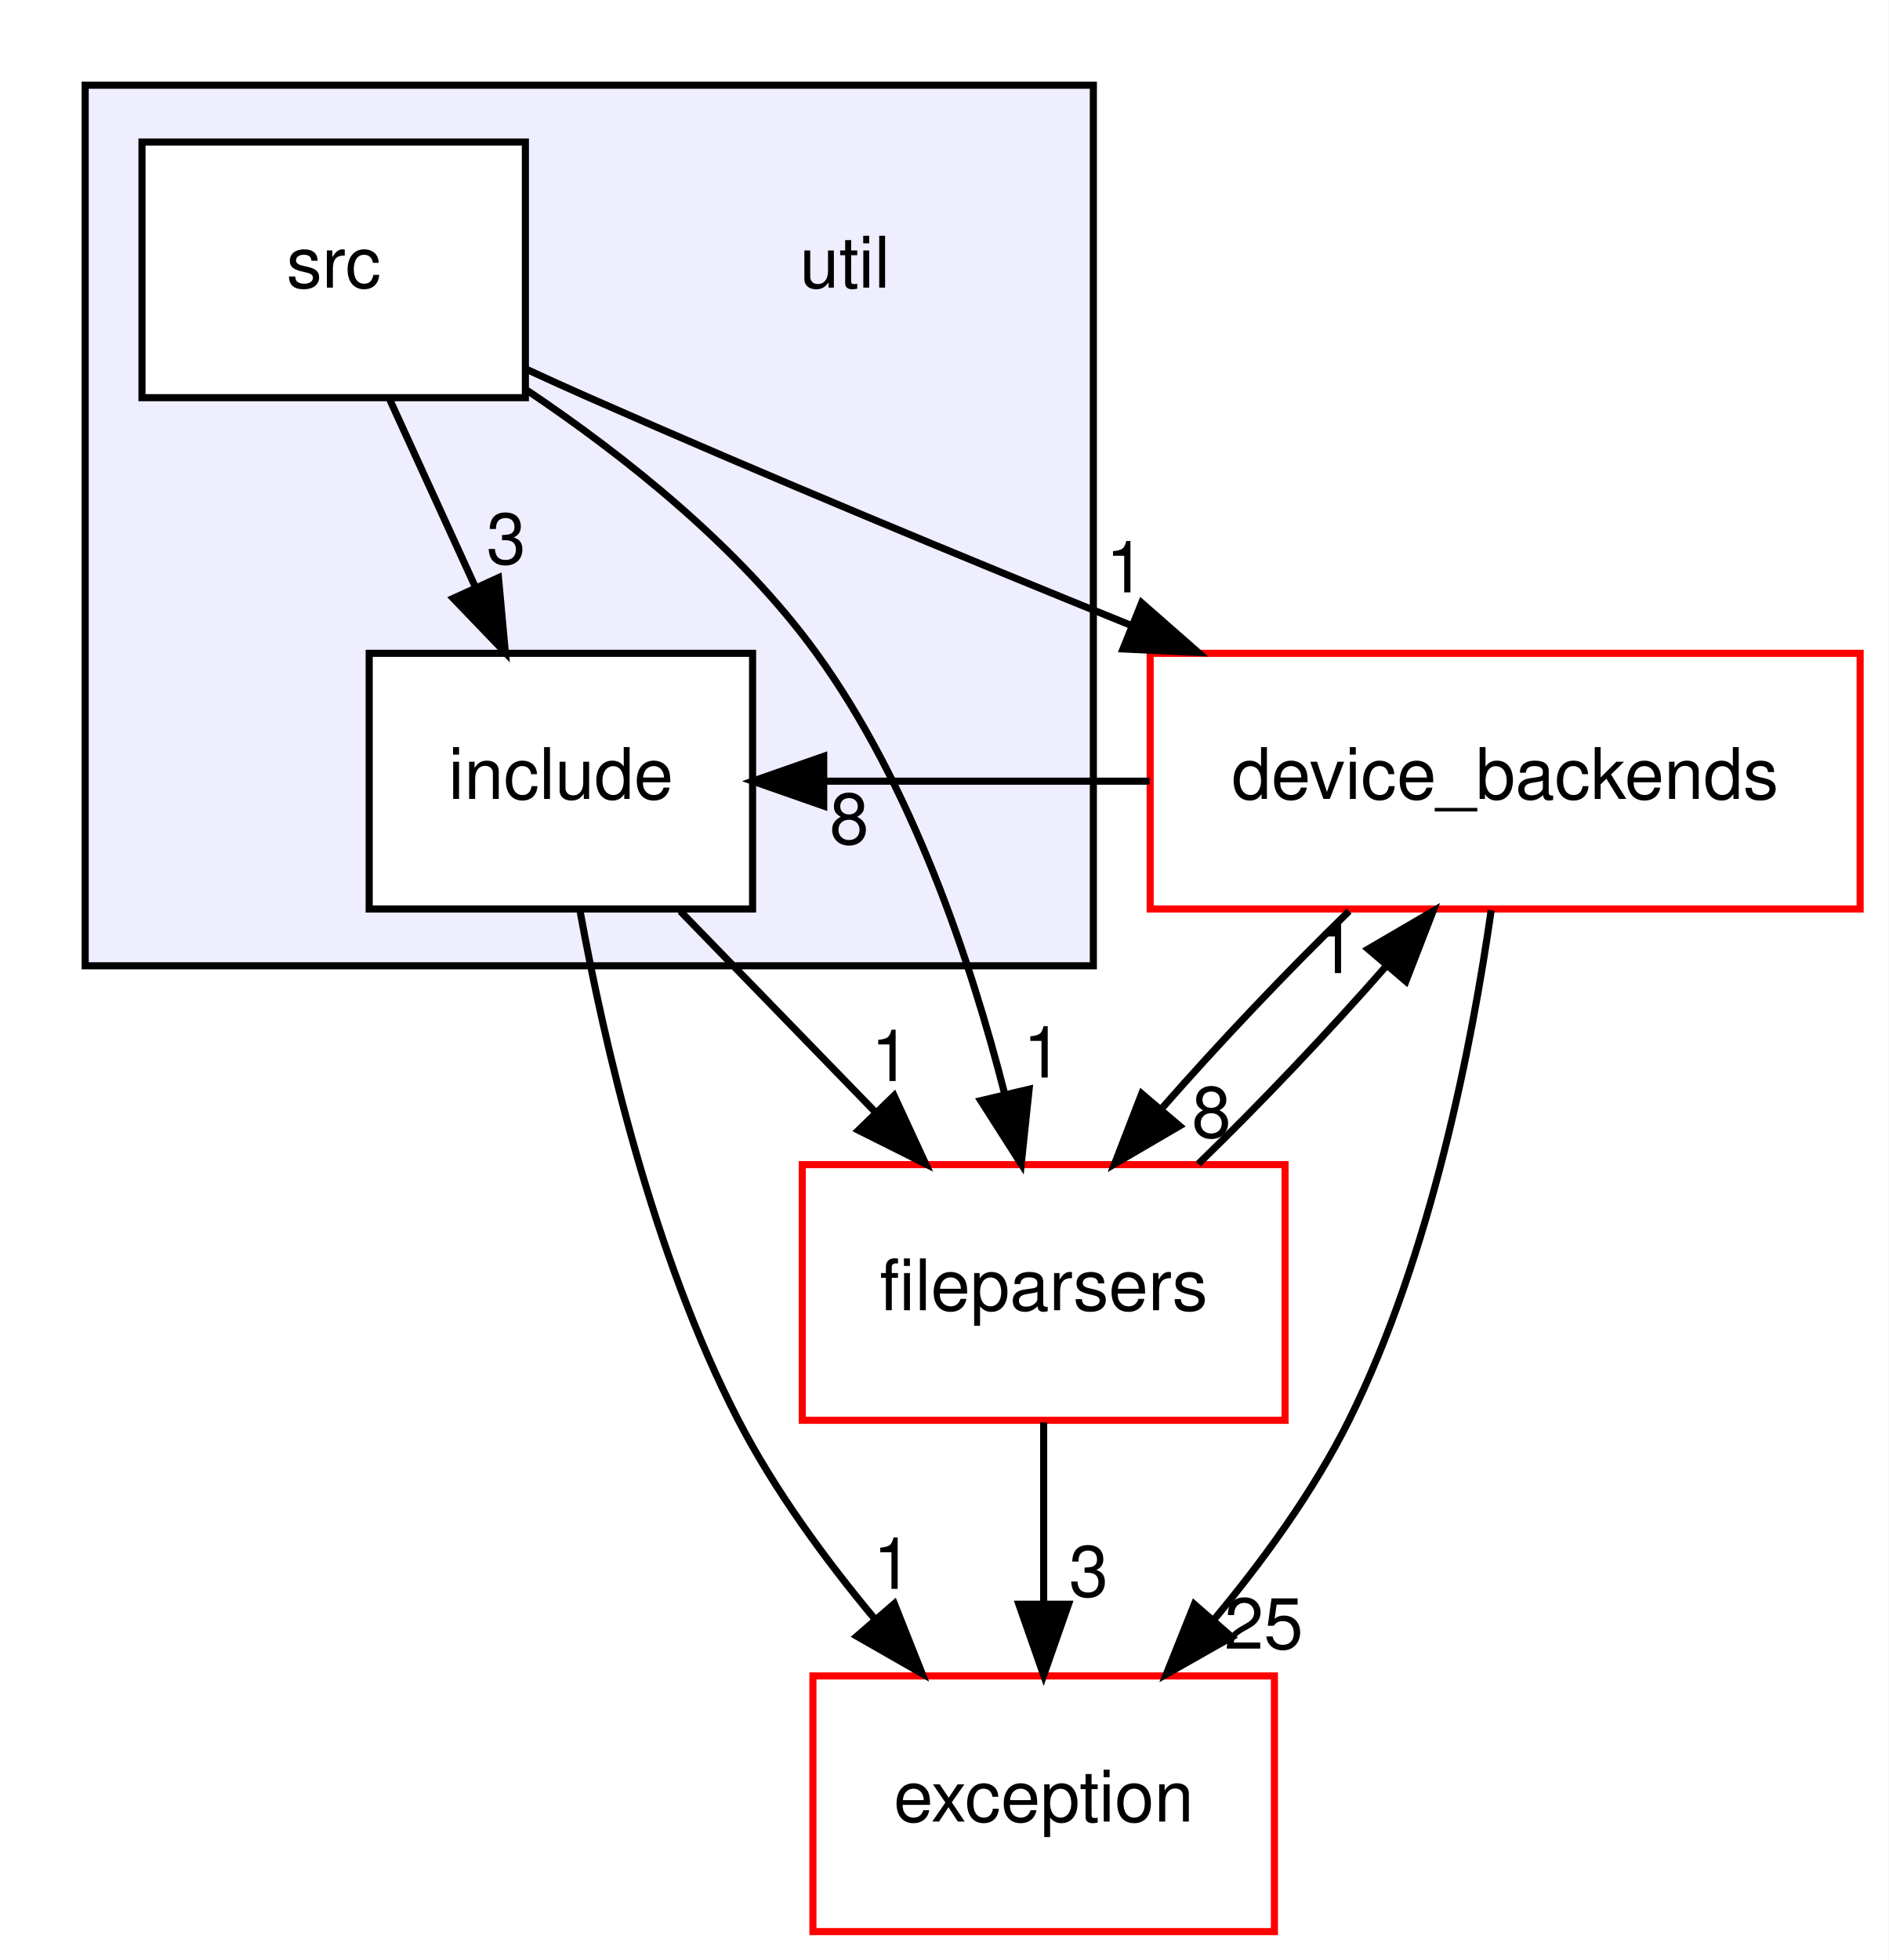
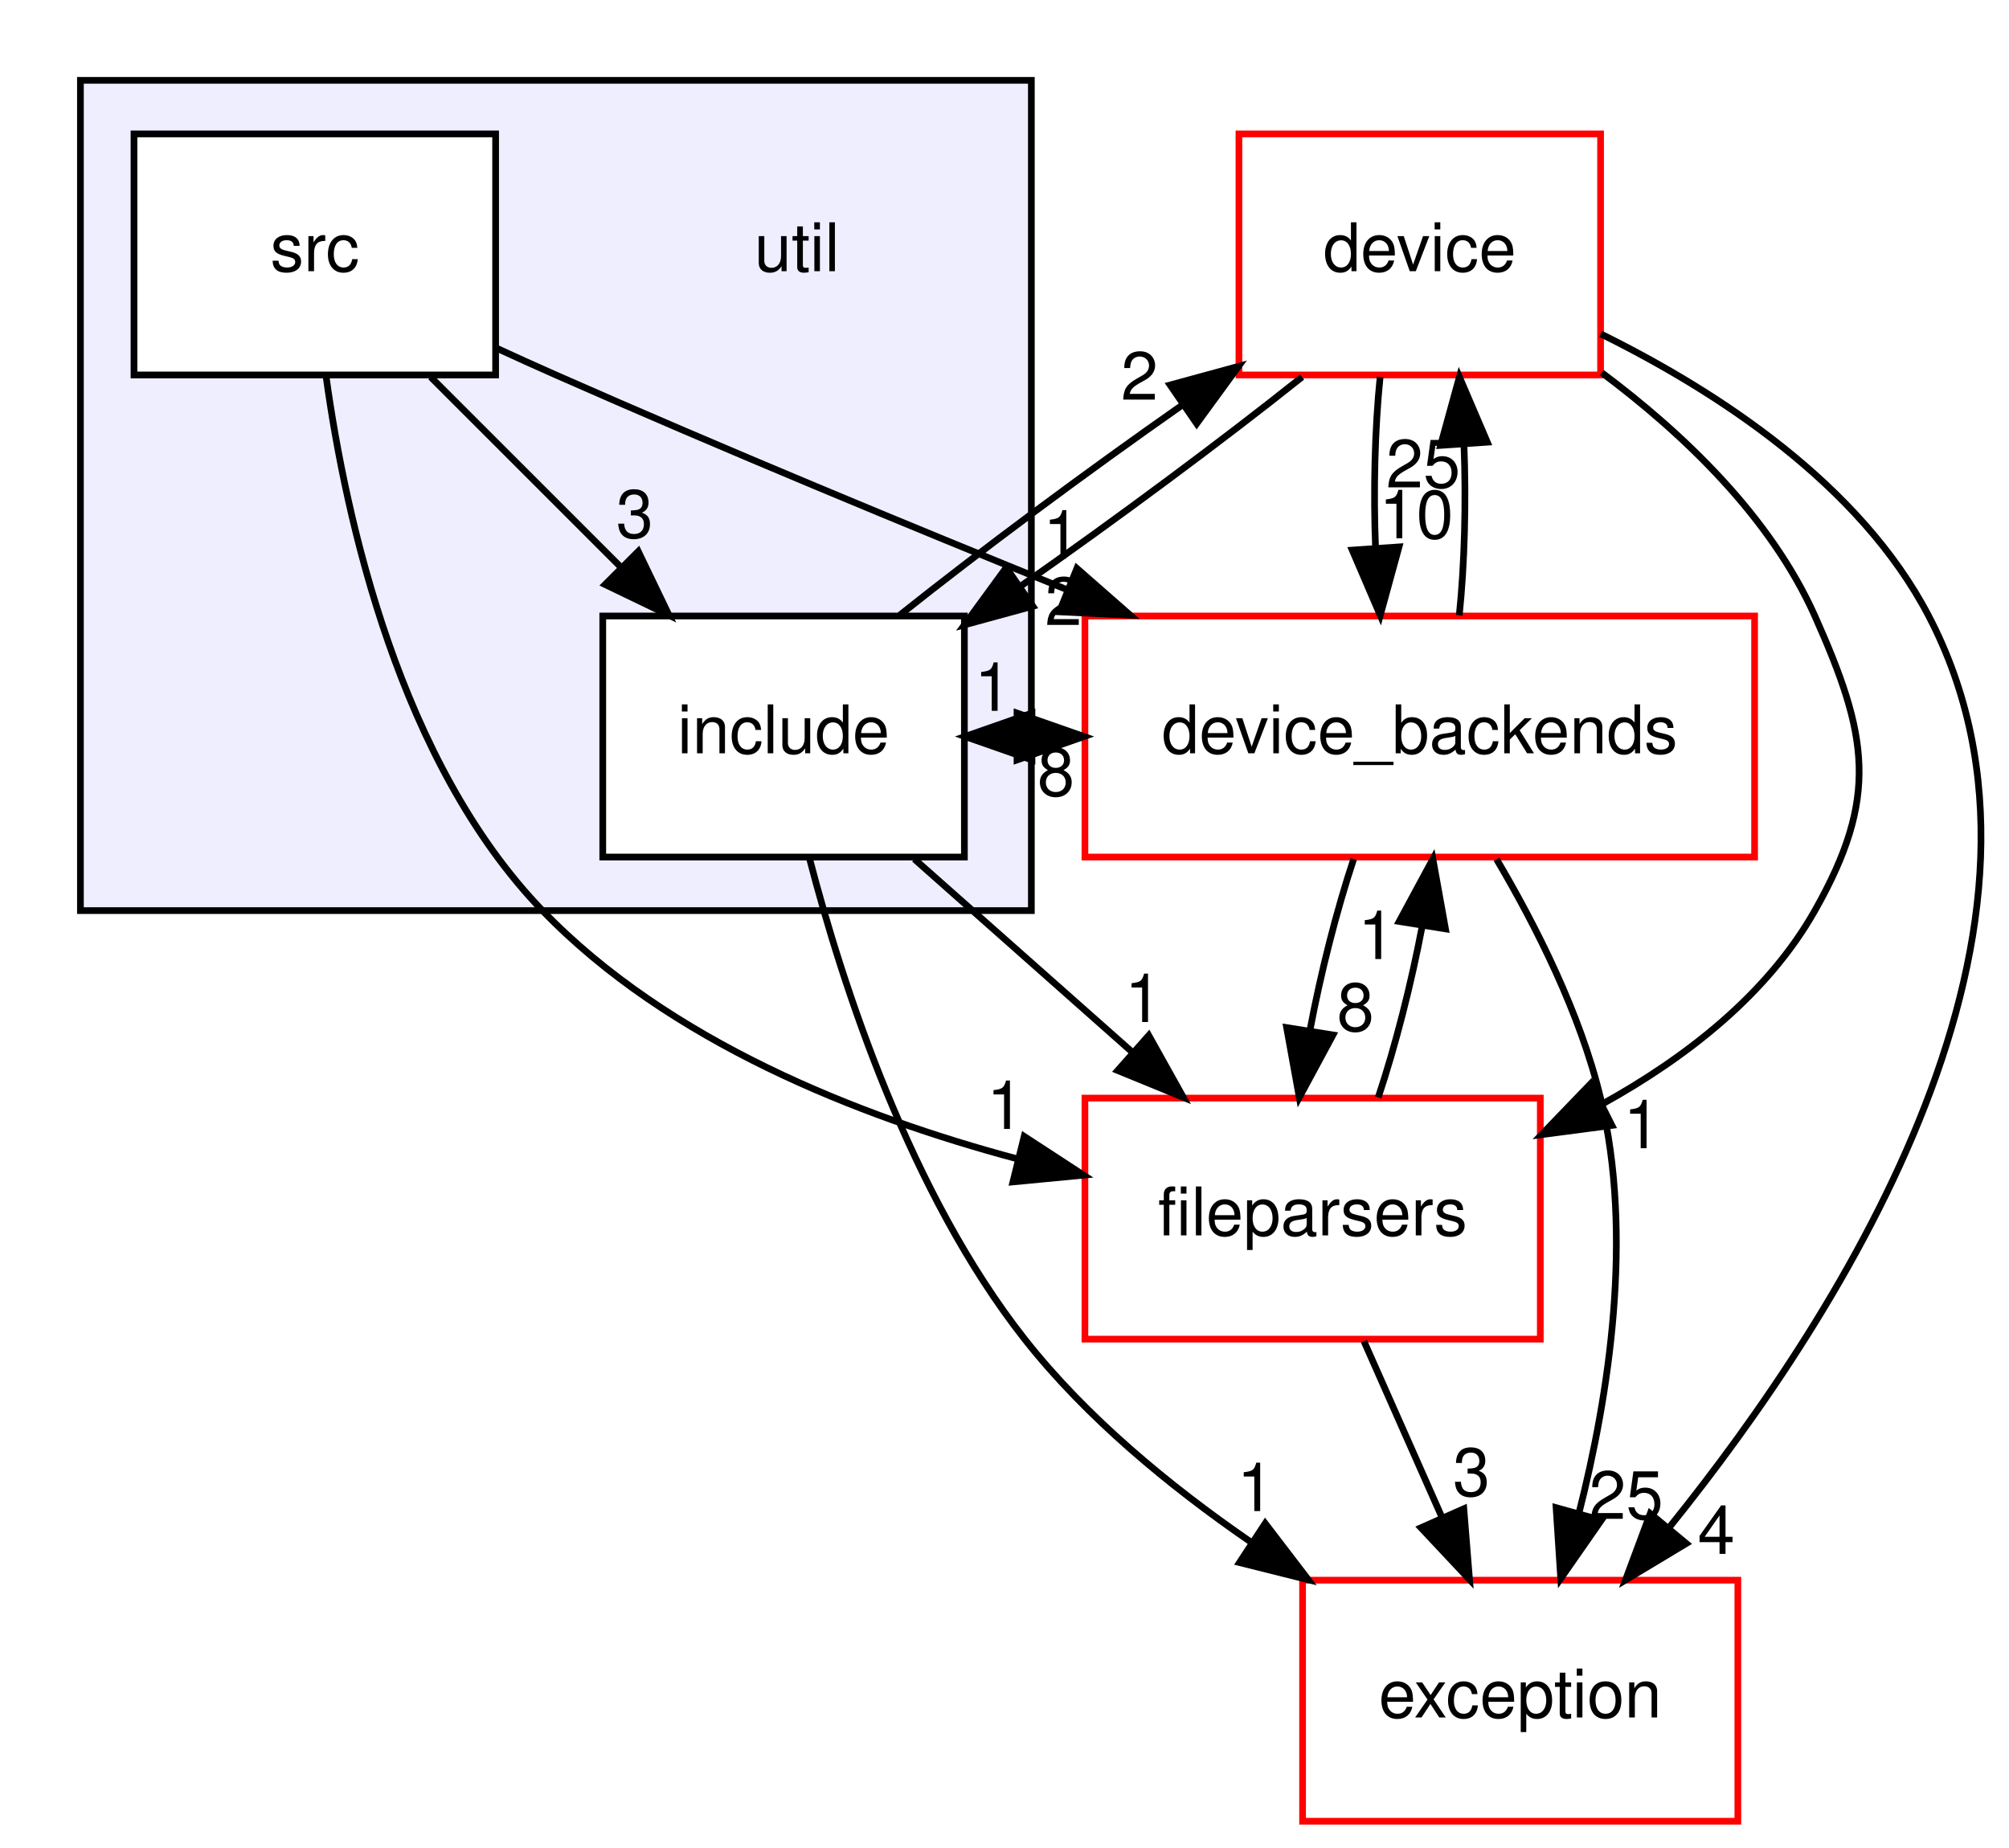
- <svg xmlns="http://www.w3.org/2000/svg" xmlns:xlink="http://www.w3.org/1999/xlink" width="266pt" height="276pt" viewBox="0.00 0.00 266.00 276.00">
+ <svg xmlns="http://www.w3.org/2000/svg" xmlns:xlink="http://www.w3.org/1999/xlink" width="300pt" height="276pt" viewBox="0.00 0.00 299.98 276.00">
  <g id="graph0" class="graph" transform="scale(1 1) rotate(0) translate(4 272)">
-     <polygon fill="white" stroke="transparent" points="-4,4 -4,-272 262,-272 262,4 -4,4" />
+     <polygon fill="white" stroke="transparent" points="-4,4 -4,-272 295.98,-272 295.98,4 -4,4" />
    <g id="clust1" class="cluster">
      <g id="a_clust1">
        <a xlink:href="dir_23ec12649285f9fabf3a6b7380226c28.html" target="_top">
          <polygon fill="#eeeeff" stroke="black" points="8,-136 8,-260 150,-260 150,-136 8,-136" />
        </a>
      </g>
    </g>
    <g id="node1" class="node">
      <text text-anchor="middle" x="115" y="-231.5" font-family="Helvetica,sans-Serif" font-size="10.00">util</text>
    </g>
    <g id="node2" class="node">
      <g id="a_node2">
        <a xlink:href="dir_03a6cfce30b88f6a84e388fa6a89390f.html" target="_top" xlink:title="include">
-           <polygon fill="white" stroke="black" points="102,-180 48,-180 48,-144 102,-144 102,-180" />
-           <text text-anchor="middle" x="75" y="-159.5" font-family="Helvetica,sans-Serif" font-size="10.00">include</text>
+           <polygon fill="white" stroke="black" points="140,-180 86,-180 86,-144 140,-144 140,-180" />
+           <text text-anchor="middle" x="113" y="-159.5" font-family="Helvetica,sans-Serif" font-size="10.00">include</text>
        </a>
      </g>
    </g>
    <g id="node4" class="node">
      <g id="a_node4">
        <a xlink:href="dir_5834c169ac818fb4b61d1b6f37638e83.html" target="_top" xlink:title="exception">
-           <polygon fill="white" stroke="red" points="175.5,-36 110.5,-36 110.5,0 175.5,0 175.5,-36" />
-           <text text-anchor="middle" x="143" y="-15.5" font-family="Helvetica,sans-Serif" font-size="10.00">exception</text>
+           <polygon fill="white" stroke="red" points="255.5,-36 190.5,-36 190.5,0 255.5,0 255.5,-36" />
+           <text text-anchor="middle" x="223" y="-15.5" font-family="Helvetica,sans-Serif" font-size="10.00">exception</text>
        </a>
      </g>
    </g>
    <g id="edge1" class="edge">
-       <path fill="none" stroke="black" d="M77.68,-143.83C81.04,-125.33 87.9,-95.37 100,-72 105.12,-62.11 112.27,-52.34 119.28,-43.94" />
-       <polygon fill="black" stroke="black" points="121.97,-46.18 125.88,-36.33 116.68,-41.59 121.97,-46.18" />
+       <path fill="none" stroke="black" d="M116.87,-143.8C121.83,-124.71 131.89,-93.74 149,-72 158.2,-60.31 170.64,-50.05 182.7,-41.75" />
+       <polygon fill="black" stroke="black" points="184.92,-44.48 191.36,-36.06 181.08,-38.63 184.92,-44.48" />
      <g id="a_edge1-headlabel">
        <a xlink:href="dir_000058_000039.html" target="_top" xlink:title="1">
-           <text text-anchor="middle" x="121.75" y="-48.26" font-family="Helvetica,sans-Serif" font-size="10.00">1</text>
+           <text text-anchor="middle" x="183.48" y="-46.32" font-family="Helvetica,sans-Serif" font-size="10.00">1</text>
+         </a>
+       </g>
+     </g>
+     <g id="node5" class="node">
+       <g id="a_node5">
+         <a xlink:href="dir_820b2b9dd608784780e51ab49715a98b.html" target="_top" xlink:title="device">
+           <polygon fill="white" stroke="red" points="235,-252 181,-252 181,-216 235,-216 235,-252" />
+           <text text-anchor="middle" x="208" y="-231.5" font-family="Helvetica,sans-Serif" font-size="10.00">device</text>
+         </a>
+       </g>
+     </g>
+     <g id="edge2" class="edge">
+       <path fill="none" stroke="black" d="M130.35,-180.13C142.23,-189.61 158.22,-201.49 172.66,-211.59" />
+       <polygon fill="black" stroke="black" points="170.72,-214.5 180.94,-217.29 174.69,-208.73 170.72,-214.5" />
+       <g id="a_edge2-headlabel">
+         <a xlink:href="dir_000058_000001.html" target="_top" xlink:title="2">
+           <text text-anchor="middle" x="166.15" y="-212.3" font-family="Helvetica,sans-Serif" font-size="10.00">2</text>
        </a>
      </g>
    </g>
    <g id="node6" class="node">
      <g id="a_node6">
+         <a xlink:href="dir_a6e0c1fcdf1d5a4727261697f51b55f1.html" target="_top" xlink:title="device_backends">
+           <polygon fill="white" stroke="red" points="258,-180 158,-180 158,-144 258,-144 258,-180" />
+           <text text-anchor="middle" x="208" y="-159.5" font-family="Helvetica,sans-Serif" font-size="10.00">device_backends</text>
+         </a>
+       </g>
+     </g>
+     <g id="edge3" class="edge">
+       <path fill="none" stroke="black" d="M140.09,-162C142.59,-162 145.09,-162 147.59,-162" />
+       <polygon fill="black" stroke="black" points="147.86,-165.5 157.86,-162 147.86,-158.5 147.86,-165.5" />
+       <g id="a_edge3-headlabel">
+         <a xlink:href="dir_000058_000004.html" target="_top" xlink:title="1">
+           <text text-anchor="middle" x="144.27" y="-165.84" font-family="Helvetica,sans-Serif" font-size="10.00">1</text>
+         </a>
+       </g>
+     </g>
+     <g id="node7" class="node">
+       <g id="a_node7">
        <a xlink:href="dir_dea78313235eb47f342de8e8297f8ee6.html" target="_top" xlink:title="fileparsers">
-           <polygon fill="white" stroke="red" points="177,-108 109,-108 109,-72 177,-72 177,-108" />
-           <text text-anchor="middle" x="143" y="-87.5" font-family="Helvetica,sans-Serif" font-size="10.00">fileparsers</text>
-         </a>
-       </g>
-     </g>
-     <g id="edge2" class="edge">
-       <path fill="none" stroke="black" d="M91.81,-143.7C100.13,-135.14 110.31,-124.66 119.39,-115.3" />
-       <polygon fill="black" stroke="black" points="121.93,-117.72 126.38,-108.1 116.91,-112.84 121.93,-117.72" />
-       <g id="a_edge2-headlabel">
+           <polygon fill="white" stroke="red" points="226,-108 158,-108 158,-72 226,-72 226,-108" />
+           <text text-anchor="middle" x="192" y="-87.5" font-family="Helvetica,sans-Serif" font-size="10.00">fileparsers</text>
+         </a>
+       </g>
+     </g>
+     <g id="edge4" class="edge">
+       <path fill="none" stroke="black" d="M132.53,-143.7C142.38,-134.97 154.49,-124.24 165.2,-114.75" />
+       <polygon fill="black" stroke="black" points="167.53,-117.36 172.7,-108.1 162.89,-112.12 167.53,-117.36" />
+       <g id="a_edge4-headlabel">
        <a xlink:href="dir_000058_000042.html" target="_top" xlink:title="1">
-           <text text-anchor="middle" x="121.46" y="-119.77" font-family="Helvetica,sans-Serif" font-size="10.00">1</text>
+           <text text-anchor="middle" x="166.73" y="-119.36" font-family="Helvetica,sans-Serif" font-size="10.00">1</text>
        </a>
      </g>
    </g>
    <g id="node3" class="node">
      <g id="a_node3">
        <a xlink:href="dir_787b54c01fb56e35ed62199e3ddd64c0.html" target="_top" xlink:title="src">
          <polygon fill="white" stroke="black" points="70,-252 16,-252 16,-216 70,-216 70,-252" />
          <text text-anchor="middle" x="43" y="-231.5" font-family="Helvetica,sans-Serif" font-size="10.00">src</text>
        </a>
      </g>
    </g>
-     <g id="edge3" class="edge">
-       <path fill="none" stroke="black" d="M50.91,-215.7C54.55,-207.73 58.95,-198.1 62.99,-189.26" />
-       <polygon fill="black" stroke="black" points="66.21,-190.65 67.18,-180.1 59.84,-187.74 66.21,-190.65" />
-       <g id="a_edge3-headlabel">
+     <g id="edge5" class="edge">
+       <path fill="none" stroke="black" d="M60.3,-215.7C68.86,-207.14 79.34,-196.66 88.7,-187.3" />
+       <polygon fill="black" stroke="black" points="91.3,-189.65 95.9,-180.1 86.35,-184.7 91.3,-189.65" />
+       <g id="a_edge5-headlabel">
        <a xlink:href="dir_000059_000058.html" target="_top" xlink:title="3">
-           <text text-anchor="middle" x="67.29" y="-192.6" font-family="Helvetica,sans-Serif" font-size="10.00">3</text>
-         </a>
-       </g>
-     </g>
-     <g id="node5" class="node">
-       <g id="a_node5">
-         <a xlink:href="dir_a6e0c1fcdf1d5a4727261697f51b55f1.html" target="_top" xlink:title="device_backends">
-           <polygon fill="white" stroke="red" points="258,-180 158,-180 158,-144 258,-144 258,-180" />
-           <text text-anchor="middle" x="208" y="-159.5" font-family="Helvetica,sans-Serif" font-size="10.00">device_backends</text>
-         </a>
-       </g>
-     </g>
-     <g id="edge4" class="edge">
+           <text text-anchor="middle" x="90.77" y="-191.7" font-family="Helvetica,sans-Serif" font-size="10.00">3</text>
+         </a>
+       </g>
+     </g>
+     <g id="edge6" class="edge">
      <path fill="none" stroke="black" d="M70.06,-220.04C73.07,-218.65 76.09,-217.28 79,-216 103.92,-205 131.85,-193.44 155.33,-183.93" />
      <polygon fill="black" stroke="black" points="156.8,-187.11 164.77,-180.12 154.18,-180.62 156.8,-187.11" />
-       <g id="a_edge4-headlabel">
+       <g id="a_edge6-headlabel">
        <a xlink:href="dir_000059_000004.html" target="_top" xlink:title="1">
          <text text-anchor="middle" x="154.53" y="-188.58" font-family="Helvetica,sans-Serif" font-size="10.00">1</text>
        </a>
      </g>
    </g>
-     <g id="edge5" class="edge">
-       <path fill="none" stroke="black" d="M70.25,-217.02C84.08,-207.73 100.2,-194.91 111,-180 124.43,-161.46 132.72,-136.72 137.49,-118.03" />
-       <polygon fill="black" stroke="black" points="140.95,-118.62 139.84,-108.08 134.14,-117.01 140.95,-118.62" />
-       <g id="a_edge5-headlabel">
+     <g id="edge7" class="edge">
+       <path fill="none" stroke="black" d="M44.7,-215.66C47.67,-194.28 55.69,-158.09 77,-136 95.82,-116.49 124.1,-105.28 147.91,-98.92" />
+       <polygon fill="black" stroke="black" points="148.93,-102.28 157.8,-96.49 147.25,-95.48 148.93,-102.28" />
+       <g id="a_edge7-headlabel">
        <a xlink:href="dir_000059_000042.html" target="_top" xlink:title="1">
-           <text text-anchor="middle" x="142.88" y="-120.27" font-family="Helvetica,sans-Serif" font-size="10.00">1</text>
+           <text text-anchor="middle" x="146.11" y="-103.39" font-family="Helvetica,sans-Serif" font-size="10.00">1</text>
+         </a>
+       </g>
+     </g>
+     <g id="edge10" class="edge">
+       <path fill="none" stroke="black" d="M190.43,-215.7C178.55,-206.22 162.62,-194.4 148.25,-184.35" />
+       <polygon fill="black" stroke="black" points="150.22,-181.46 140,-178.67 146.25,-187.23 150.22,-181.46" />
+       <g id="a_edge10-headlabel">
+         <a xlink:href="dir_000001_000058.html" target="_top" xlink:title="2">
+           <text text-anchor="middle" x="154.8" y="-178.66" font-family="Helvetica,sans-Serif" font-size="10.00">2</text>
+         </a>
+       </g>
+     </g>
+     <g id="edge12" class="edge">
+       <path fill="none" stroke="black" d="M235.01,-222.14C252.45,-213.54 273.73,-199.68 284,-180 307.99,-134.02 271.45,-76.42 245.4,-44.06" />
+       <polygon fill="black" stroke="black" points="247.8,-41.48 238.72,-36.02 242.42,-45.95 247.8,-41.48" />
+       <g id="a_edge12-headlabel">
+         <a xlink:href="dir_000001_000039.html" target="_top" xlink:title="4">
+           <text text-anchor="middle" x="252.28" y="-39.93" font-family="Helvetica,sans-Serif" font-size="10.00">4</text>
+         </a>
+       </g>
+     </g>
+     <g id="edge11" class="edge">
+       <path fill="none" stroke="black" d="M202.08,-215.7C201.29,-207.98 201.06,-198.71 201.4,-190.11" />
+       <polygon fill="black" stroke="black" points="204.9,-190.32 202.1,-180.1 197.92,-189.84 204.9,-190.32" />
+       <g id="a_edge11-headlabel">
+         <a xlink:href="dir_000001_000004.html" target="_top" xlink:title="10">
+           <text text-anchor="middle" x="207.48" y="-191.61" font-family="Helvetica,sans-Serif" font-size="10.00">10</text>
+         </a>
+       </g>
+     </g>
+     <g id="edge13" class="edge">
+       <path fill="none" stroke="black" d="M235.18,-216.34C247.33,-207.26 260.38,-194.84 267,-180 274.96,-162.14 276.63,-153.02 267,-136 259.9,-123.45 247.74,-114.02 235.27,-107.12" />
+       <polygon fill="black" stroke="black" points="236.69,-103.92 226.19,-102.54 233.54,-110.17 236.69,-103.92" />
+       <g id="a_edge13-headlabel">
+         <a xlink:href="dir_000001_000042.html" target="_top" xlink:title="1">
+           <text text-anchor="middle" x="241.18" y="-100.51" font-family="Helvetica,sans-Serif" font-size="10.00">1</text>
+         </a>
+       </g>
+     </g>
+     <g id="edge15" class="edge">
+       <path fill="none" stroke="black" d="M157.86,-162C155.36,-162 152.86,-162 150.37,-162" />
+       <polygon fill="black" stroke="black" points="150.09,-158.5 140.09,-162 150.09,-165.5 150.09,-158.5" />
+       <g id="a_edge15-headlabel">
+         <a xlink:href="dir_000004_000058.html" target="_top" xlink:title="8">
+           <text text-anchor="middle" x="153.68" y="-153.16" font-family="Helvetica,sans-Serif" font-size="10.00">8</text>
+         </a>
+       </g>
+     </g>
+     <g id="edge14" class="edge">
+       <path fill="none" stroke="black" d="M219.47,-143.67C225.37,-133.69 231.96,-120.65 235,-108 239.93,-87.47 236.28,-63.75 231.76,-45.97" />
+       <polygon fill="black" stroke="black" points="235.11,-44.95 229.05,-36.25 228.36,-46.83 235.11,-44.95" />
+       <g id="a_edge14-headlabel">
+         <a xlink:href="dir_000004_000039.html" target="_top" xlink:title="25">
+           <text text-anchor="middle" x="238.81" y="-45.15" font-family="Helvetica,sans-Serif" font-size="10.00">25</text>
+         </a>
+       </g>
+     </g>
+     <g id="edge16" class="edge">
+       <path fill="none" stroke="black" d="M213.9,-180.1C214.7,-187.79 214.94,-197.05 214.6,-205.67" />
+       <polygon fill="black" stroke="black" points="211.11,-205.48 213.92,-215.7 218.09,-205.96 211.11,-205.48" />
+       <g id="a_edge16-headlabel">
+         <a xlink:href="dir_000004_000001.html" target="_top" xlink:title="25">
+           <text text-anchor="middle" x="208.52" y="-199.2" font-family="Helvetica,sans-Serif" font-size="10.00">25</text>
+         </a>
+       </g>
+     </g>
+     <g id="edge17" class="edge">
+       <path fill="none" stroke="black" d="M198.13,-143.7C195.57,-135.98 193.22,-126.71 191.6,-118.11" />
+       <polygon fill="black" stroke="black" points="195.04,-117.43 190.01,-108.1 188.12,-118.53 195.04,-117.43" />
+       <g id="a_edge17-headlabel">
+         <a xlink:href="dir_000004_000042.html" target="_top" xlink:title="8">
+           <text text-anchor="middle" x="198.41" y="-118.04" font-family="Helvetica,sans-Serif" font-size="10.00">8</text>
+         </a>
+       </g>
+     </g>
+     <g id="edge8" class="edge">
+       <path fill="none" stroke="black" d="M199.66,-71.7C203.19,-63.73 207.46,-54.1 211.37,-45.26" />
+       <polygon fill="black" stroke="black" points="214.58,-46.67 215.43,-36.1 208.18,-43.83 214.58,-46.67" />
+       <g id="a_edge8-headlabel">
+         <a xlink:href="dir_000042_000039.html" target="_top" xlink:title="3">
+           <text text-anchor="middle" x="215.72" y="-48.6" font-family="Helvetica,sans-Serif" font-size="10.00">3</text>
        </a>
      </g>
    </g>
    <g id="edge9" class="edge">
-       <path fill="none" stroke="black" d="M157.91,-162C142.62,-162 127.34,-162 112.06,-162" />
-       <polygon fill="black" stroke="black" points="112.02,-158.5 102.02,-162 112.02,-165.5 112.02,-158.5" />
+       <path fill="none" stroke="black" d="M201.8,-108.1C204.37,-115.79 206.72,-125.05 208.36,-133.67" />
+       <polygon fill="black" stroke="black" points="204.93,-134.38 209.96,-143.7 211.84,-133.27 204.93,-134.38" />
      <g id="a_edge9-headlabel">
-         <a xlink:href="dir_000004_000058.html" target="_top" xlink:title="8">
-           <text text-anchor="middle" x="115.61" y="-153.16" font-family="Helvetica,sans-Serif" font-size="10.00">8</text>
-         </a>
-       </g>
-     </g>
-     <g id="edge8" class="edge">
-       <path fill="none" stroke="black" d="M206.03,-143.83C203.39,-125.32 197.63,-95.37 186,-72 181.04,-62.03 173.92,-52.24 166.91,-43.84" />
-       <polygon fill="black" stroke="black" points="169.5,-41.48 160.28,-36.25 164.22,-46.09 169.5,-41.48" />
-       <g id="a_edge8-headlabel">
-         <a xlink:href="dir_000004_000039.html" target="_top" xlink:title="25">
-           <text text-anchor="middle" x="174" y="-39.83" font-family="Helvetica,sans-Serif" font-size="10.00">25</text>
-         </a>
-       </g>
-     </g>
-     <g id="edge10" class="edge">
-       <path fill="none" stroke="black" d="M186.02,-143.7C177.36,-135.3 167.66,-125.07 159.59,-115.86" />
-       <polygon fill="black" stroke="black" points="162.14,-113.45 152.99,-108.1 156.81,-117.99 162.14,-113.45" />
-       <g id="a_edge10-headlabel">
-         <a xlink:href="dir_000004_000042.html" target="_top" xlink:title="8">
-           <text text-anchor="middle" x="166.63" y="-111.84" font-family="Helvetica,sans-Serif" font-size="10.00">8</text>
-         </a>
-       </g>
-     </g>
-     <g id="edge6" class="edge">
-       <path fill="none" stroke="black" d="M143,-71.7C143,-63.98 143,-54.71 143,-46.11" />
-       <polygon fill="black" stroke="black" points="146.5,-46.1 143,-36.1 139.5,-46.1 146.5,-46.1" />
-       <g id="a_edge6-headlabel">
-         <a xlink:href="dir_000042_000039.html" target="_top" xlink:title="3">
-           <text text-anchor="middle" x="149.34" y="-47.2" font-family="Helvetica,sans-Serif" font-size="10.00">3</text>
-         </a>
-       </g>
-     </g>
-     <g id="edge7" class="edge">
-       <path fill="none" stroke="black" d="M164.78,-108.1C173.42,-116.47 183.12,-126.69 191.21,-135.92" />
-       <polygon fill="black" stroke="black" points="188.7,-138.36 197.85,-143.7 194.02,-133.82 188.7,-138.36" />
-       <g id="a_edge7-headlabel">
        <a xlink:href="dir_000042_000004.html" target="_top" xlink:title="1">
-           <text text-anchor="middle" x="184.2" y="-134.97" font-family="Helvetica,sans-Serif" font-size="10.00">1</text>
+           <text text-anchor="middle" x="201.55" y="-128.77" font-family="Helvetica,sans-Serif" font-size="10.00">1</text>
        </a>
      </g>
    </g>
  </g>
</svg>
